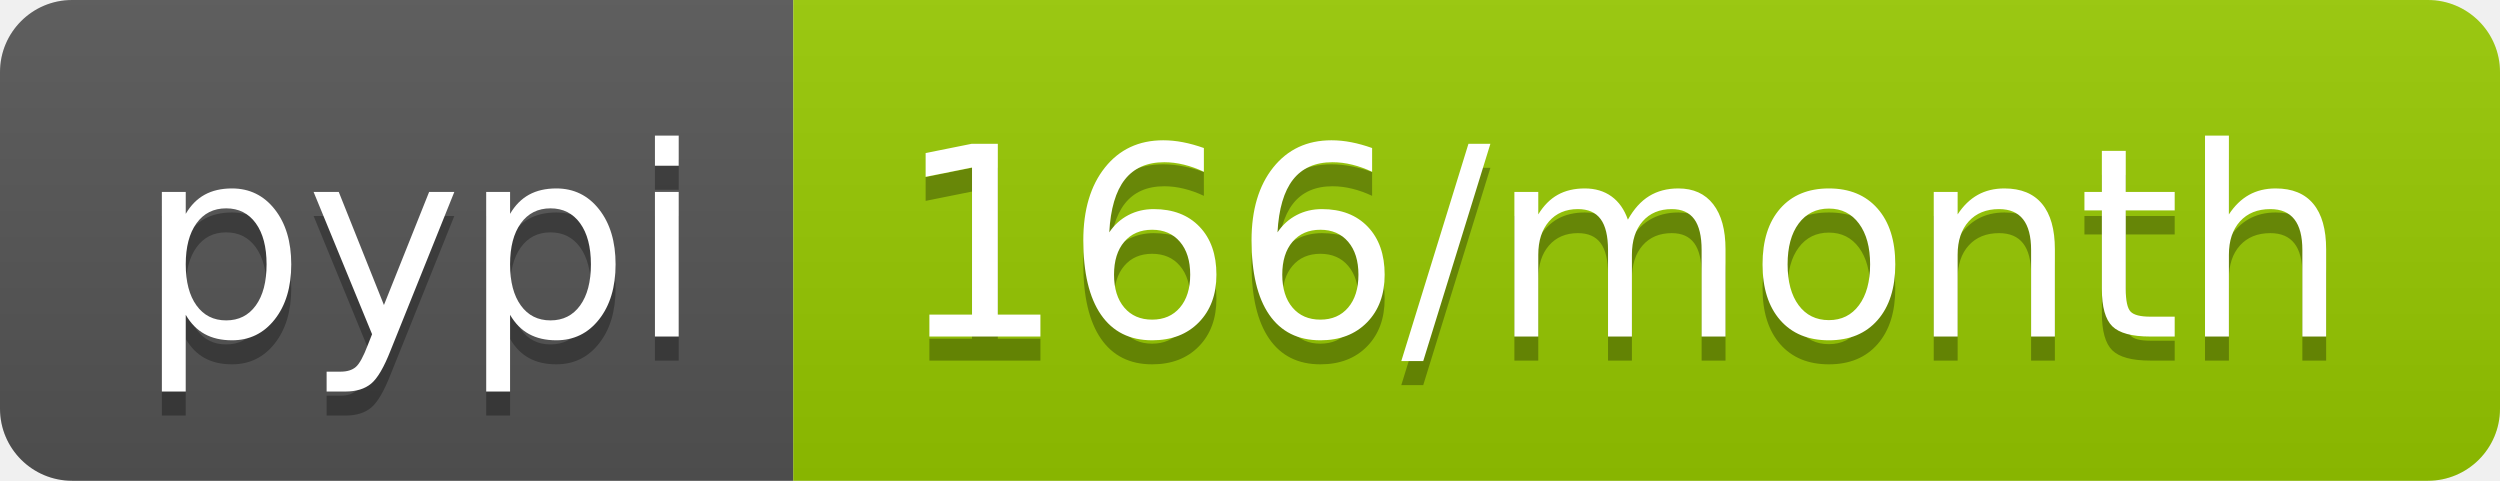
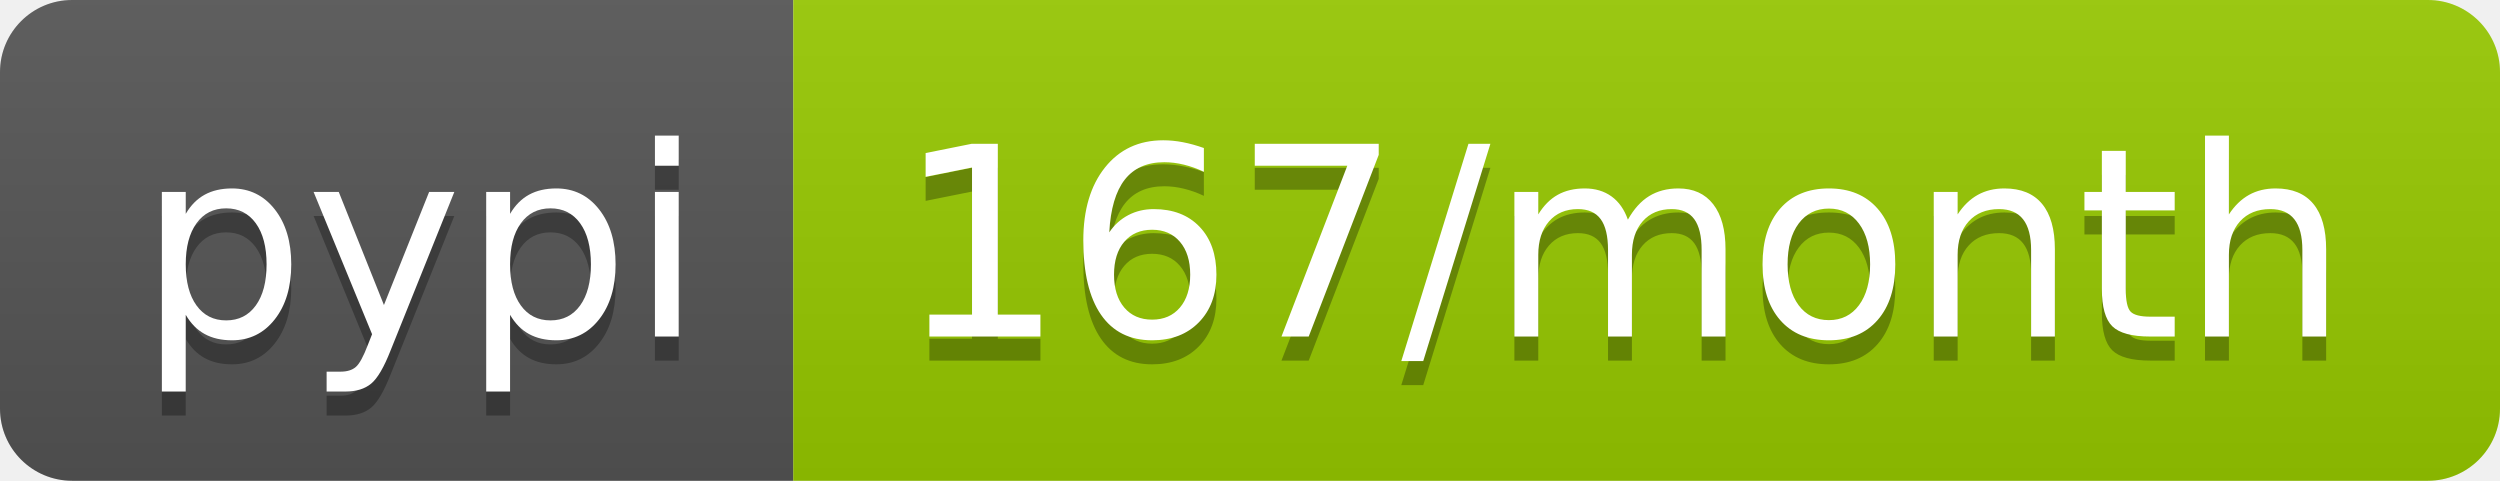
- <svg xmlns="http://www.w3.org/2000/svg" width="104" height="20" role="img" aria-label="pypi: 166/month">
+ <svg xmlns="http://www.w3.org/2000/svg" width="104" height="20" role="img" aria-label="pypi: 167/month">
  <linearGradient id="s" x2="0" y2="100%">
    <stop offset="0" stop-color="#bbb" stop-opacity=".1" />
    <stop offset="1" stop-opacity=".1" />
  </linearGradient>
  <clipPath id="r">
    <rect width="104" height="20" rx="3" fill="#fff" />
  </clipPath>
  <g clip-path="url(#r)">
    <rect width="33" height="20" fill="#555" />
    <rect x="33" width="71" height="20" fill="#97ca00" />
    <rect width="104" height="20" fill="url(#s)" />
  </g>
  <g fill="#fff" text-anchor="middle" font-family="Verdana,Geneva,DejaVu Sans,sans-serif" text-rendering="geometricPrecision" font-size="110">
    <text aria-hidden="true" x="175" y="150" fill="#010101" fill-opacity=".3" transform="scale(.1)" textLength="230">pypi</text>
    <text x="175" y="140" transform="scale(.1)" fill="#fff" textLength="230">pypi</text>
-     <text aria-hidden="true" x="675" y="150" fill="#010101" fill-opacity=".3" transform="scale(.1)" textLength="610">166/month</text>
-     <text x="675" y="140" transform="scale(.1)" fill="#fff" textLength="610">166/month</text>
+     <text aria-hidden="true" x="675" y="150" fill="#010101" fill-opacity=".3" transform="scale(.1)" textLength="610">167/month</text>
+     <text x="675" y="140" transform="scale(.1)" fill="#fff" textLength="610">167/month</text>
  </g>
</svg>
